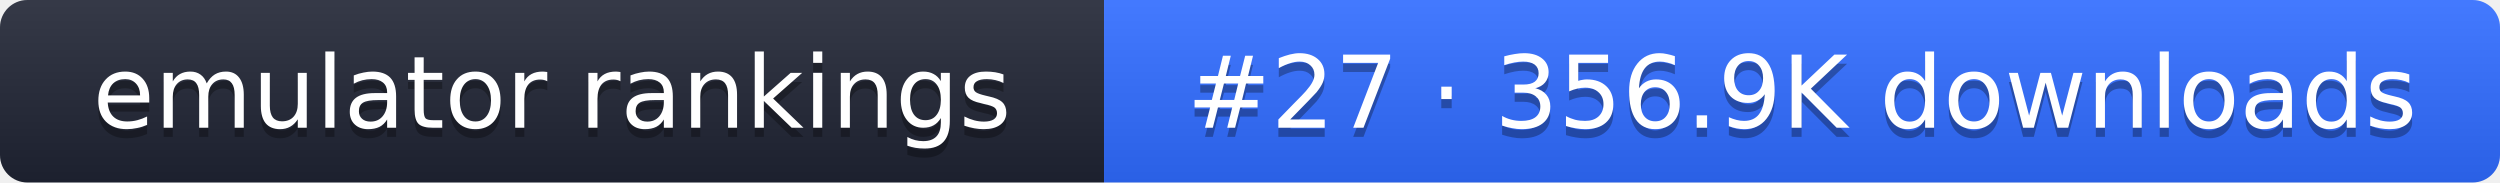
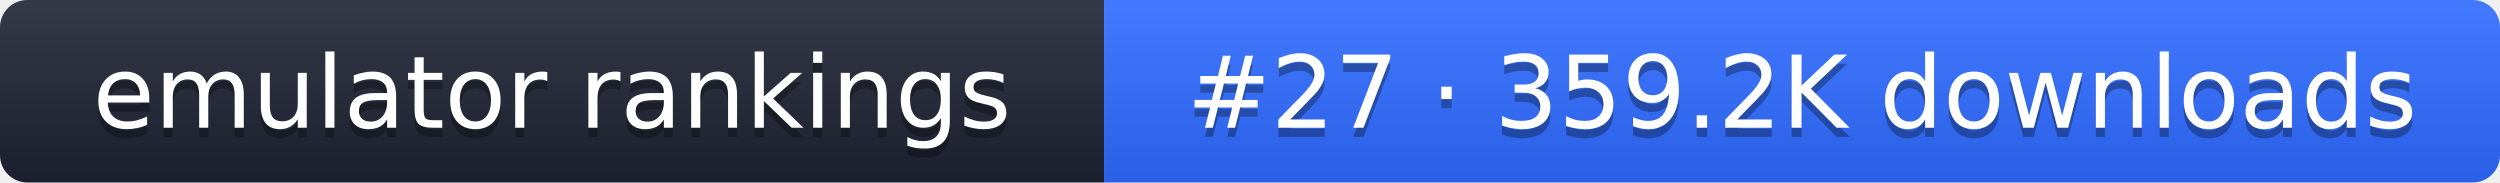
- <svg xmlns="http://www.w3.org/2000/svg" width="274" height="20" role="img" aria-label="emulator rankings: #27 · 356.9K downloads">
+ <svg xmlns="http://www.w3.org/2000/svg" width="274" height="20" role="img" aria-label="emulator rankings: #27 · 359.2K downloads">
  <linearGradient id="g" x2="0" y2="100%">
    <stop offset="0" stop-color="#fff" stop-opacity=".1" />
    <stop offset="1" stop-opacity=".1" />
  </linearGradient>
  <clipPath id="r">
    <rect width="274" height="20" rx="3" fill="#fff" />
  </clipPath>
  <g clip-path="url(#r)">
    <rect width="121" height="20" fill="#1f2433" />
    <rect x="121" width="153" height="20" fill="#2f6bff" />
    <rect width="274" height="20" fill="url(#g)" />
  </g>
  <g fill="#fff" text-anchor="middle" font-family="Verdana,DejaVu Sans,sans-serif" font-size="11">
    <text x="60.5" y="15" fill="#010101" fill-opacity=".3">emulator rankings</text>
    <text x="60.5" y="14">emulator rankings</text>
-     <text x="197.5" y="15" fill="#010101" fill-opacity=".3">#27 · 356.9K downloads</text>
-     <text x="197.5" y="14">#27 · 356.9K downloads</text>
+     <text x="197.5" y="15" fill="#010101" fill-opacity=".3">#27 · 359.2K downloads</text>
+     <text x="197.5" y="14">#27 · 359.2K downloads</text>
  </g>
</svg>
